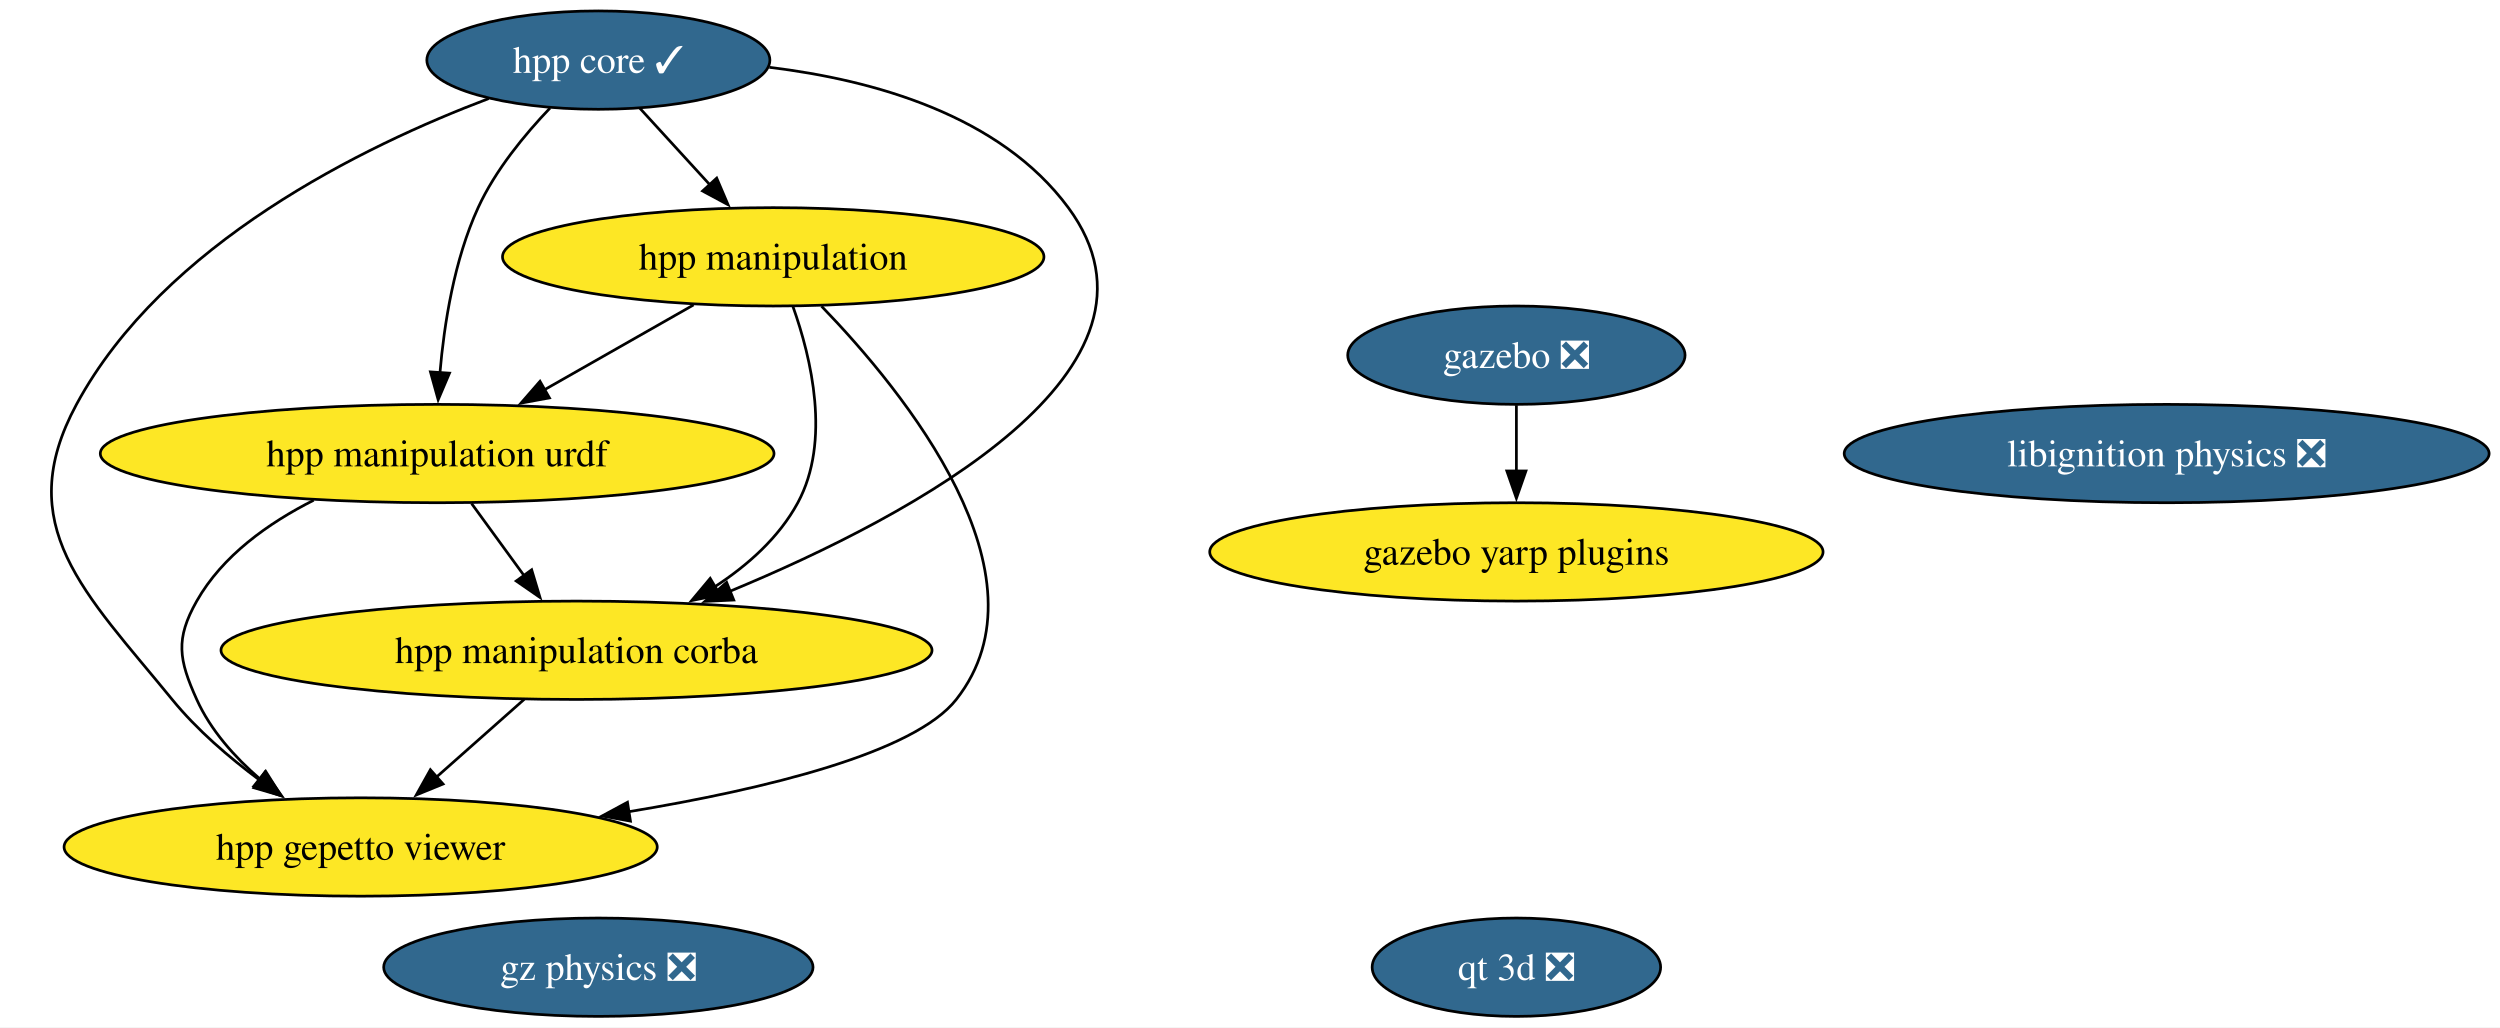
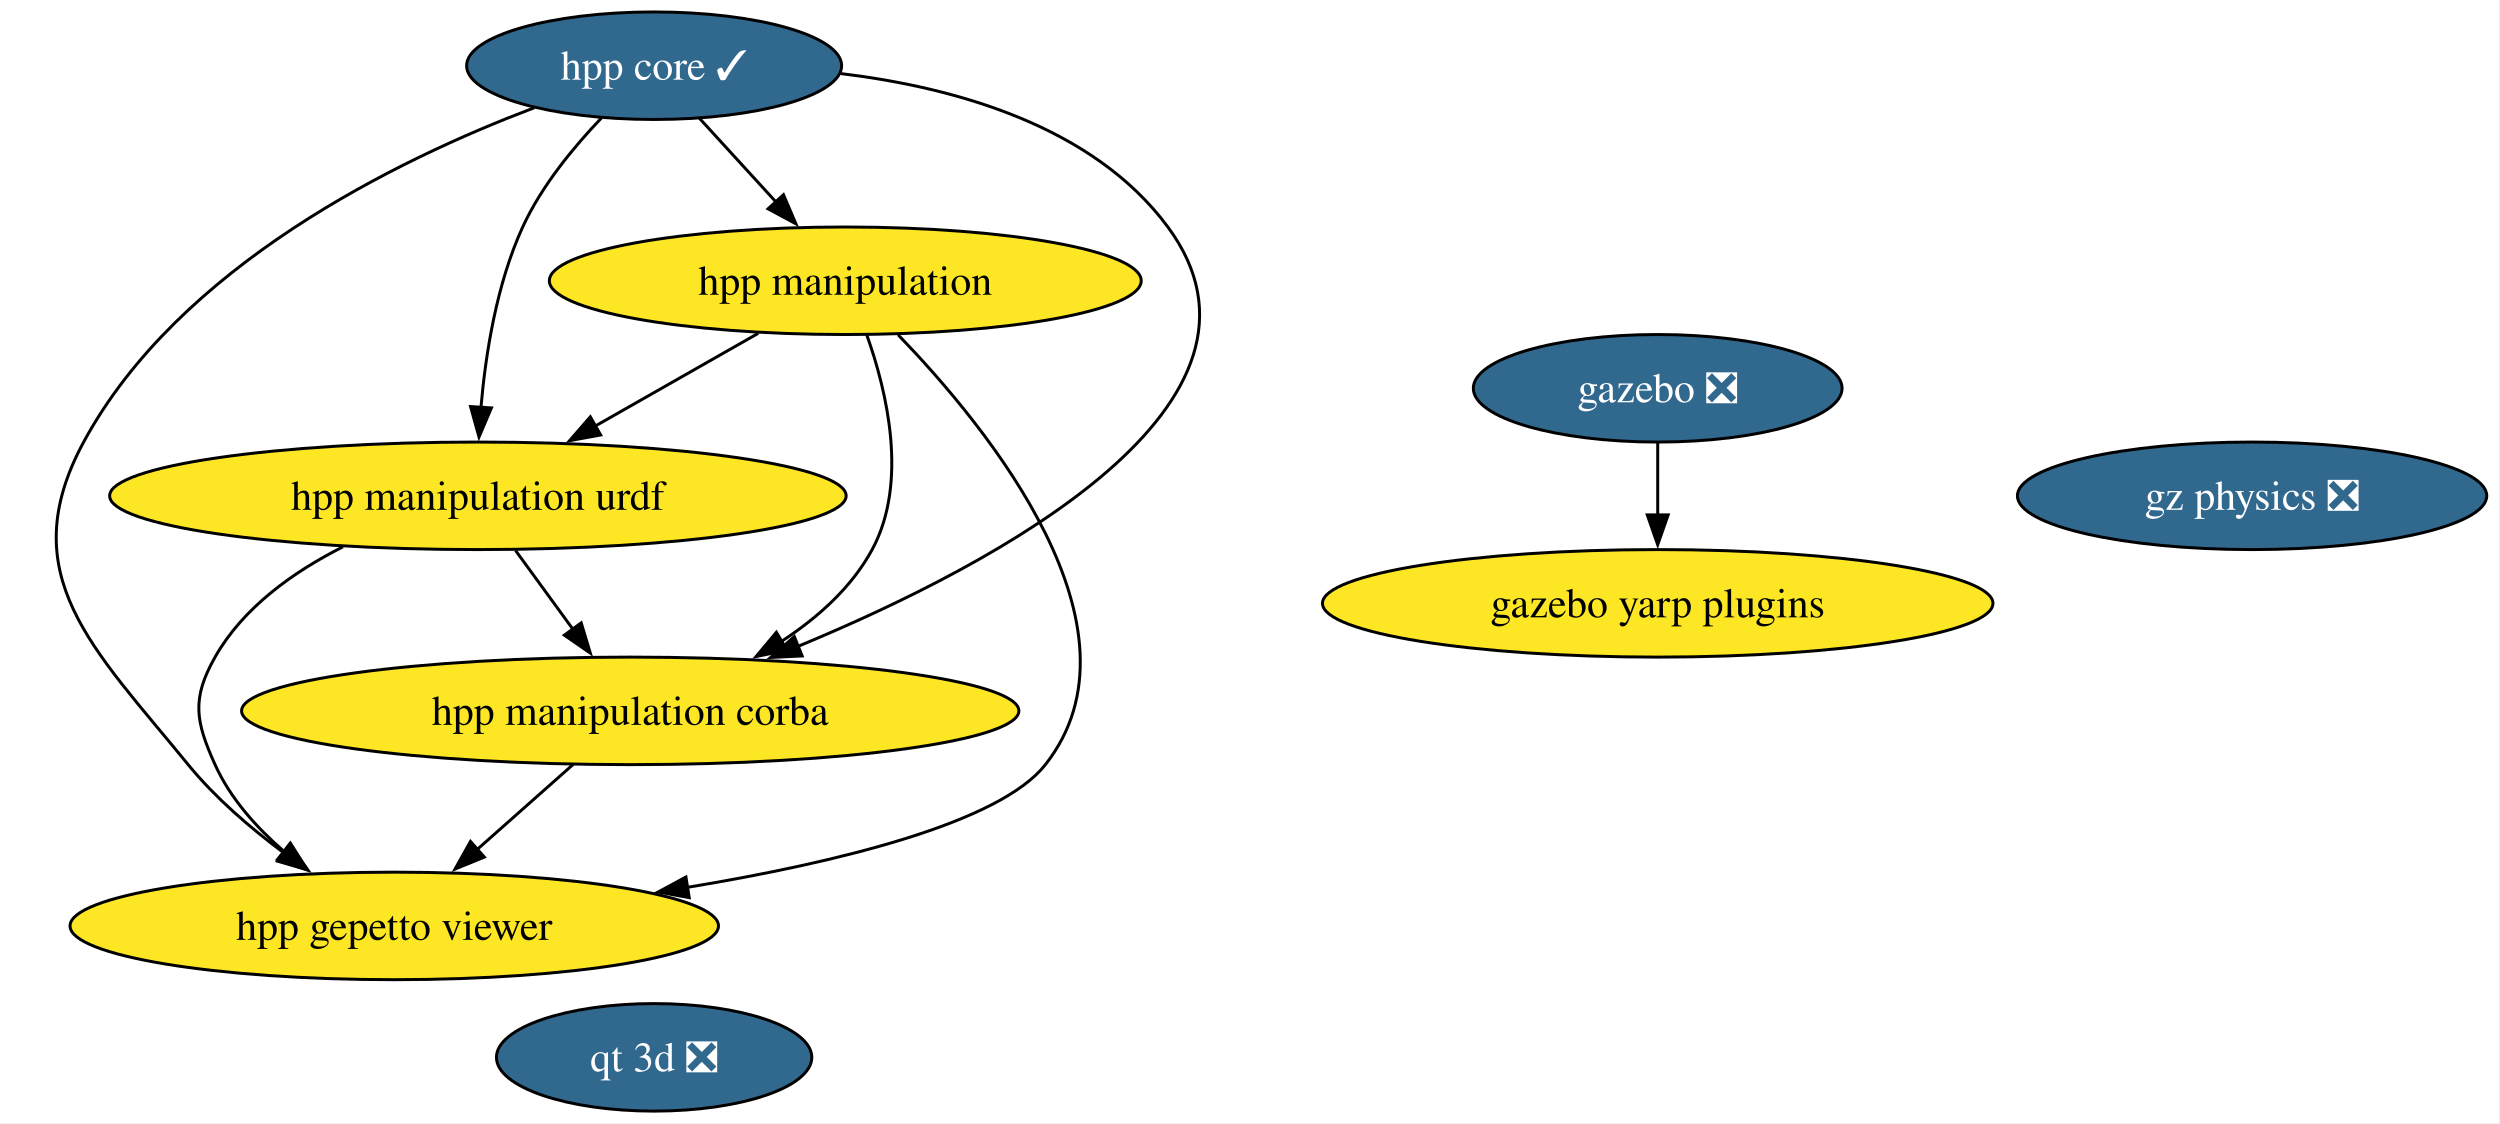
- <svg xmlns="http://www.w3.org/2000/svg" xmlns:xlink="http://www.w3.org/1999/xlink" width="915pt" height="376pt" viewBox="0.00 0.00 915.00 376.00">
+ <svg xmlns="http://www.w3.org/2000/svg" xmlns:xlink="http://www.w3.org/1999/xlink" width="837pt" height="376pt" viewBox="0.00 0.00 837.00 376.00">
  <g id="graph0" class="graph" transform="scale(1 1) rotate(0) translate(4 372)">
-     <polygon fill="white" stroke="none" points="-4,4 -4,-372 911.02,-372 911.02,4 -4,4" />
+     <polygon fill="white" stroke="none" points="-4,4 -4,-372 832.56,-372 832.56,4 -4,4" />
    <g id="node1" class="node">
      <g id="a_node1">
        <a xlink:href="https://github.com/conda-forge/gazebo-feedstock/pull/255" xlink:title="gazebo ❎">
          <ellipse fill="#31688e" stroke="black" cx="551" cy="-242" rx="61.73" ry="18" />
          <text xml:space="preserve" text-anchor="middle" x="551" y="-237.32" font-family="Times,serif" font-size="14.00" fill="white">gazebo ❎</text>
        </a>
      </g>
    </g>
-     <g id="node10" class="node">
-       <g id="a_node10">
+     <g id="node9" class="node">
+       <g id="a_node9">
        <a xlink:href="https://github.com/conda-forge/gazebo-yarp-plugins-feedstock" xlink:title="gazebo yarp plugins">
          <ellipse fill="#fde725" stroke="black" cx="551" cy="-170" rx="112.24" ry="18" />
          <text xml:space="preserve" text-anchor="middle" x="551" y="-165.32" font-family="Times,serif" font-size="14.00">gazebo yarp plugins</text>
        </a>
      </g>
    </g>
    <g id="edge1" class="edge">
      <path fill="none" stroke="black" d="M551,-223.7C551,-216.41 551,-207.73 551,-199.54" />
      <polygon fill="black" stroke="black" points="554.5,-199.62 551,-189.62 547.5,-199.62 554.5,-199.62" />
    </g>
    <g id="node2" class="node">
      <g id="a_node2">
-         <a xlink:href="https://github.com/conda-forge/libignition-physics-feedstock/pull/41" xlink:title="libignition physics ❎">
-           <ellipse fill="#31688e" stroke="black" cx="789" cy="-206" rx="118.02" ry="18" />
-           <text xml:space="preserve" text-anchor="middle" x="789" y="-201.32" font-family="Times,serif" font-size="14.00" fill="white">libignition physics ❎</text>
-         </a>
-       </g>
-     </g>
-     <g id="node3" class="node">
-       <g id="a_node3">
        <a xlink:href="https://github.com/conda-forge/hpp-core-feedstock/pull/26" xlink:title="hpp core ✓">
          <ellipse fill="#31688e" stroke="black" cx="215" cy="-350" rx="62.78" ry="18" />
          <text xml:space="preserve" text-anchor="middle" x="215" y="-345.32" font-family="Times,serif" font-size="14.00" fill="white">hpp core ✓</text>
        </a>
      </g>
    </g>
-     <g id="node4" class="node">
-       <g id="a_node4">
+     <g id="node3" class="node">
+       <g id="a_node3">
        <a xlink:href="https://github.com/conda-forge/hpp-manipulation-urdf-feedstock" xlink:title="hpp manipulation urdf">
          <ellipse fill="#fde725" stroke="black" cx="156" cy="-206" rx="123.29" ry="18" />
          <text xml:space="preserve" text-anchor="middle" x="156" y="-201.32" font-family="Times,serif" font-size="14.00">hpp manipulation urdf</text>
        </a>
      </g>
    </g>
    <g id="edge5" class="edge">
      <path fill="none" stroke="black" d="M197.34,-332.48C188.04,-322.75 177.28,-309.7 171,-296 162.25,-276.93 158.55,-253.46 157.01,-235.41" />
      <polygon fill="black" stroke="black" points="160.52,-235.43 156.37,-225.68 153.54,-235.89 160.52,-235.43" />
    </g>
-     <g id="node5" class="node">
-       <g id="a_node5">
+     <g id="node4" class="node">
+       <g id="a_node4">
        <a xlink:href="https://github.com/conda-forge/hpp-manipulation-feedstock" xlink:title="hpp manipulation">
          <ellipse fill="#fde725" stroke="black" cx="279" cy="-278" rx="99.08" ry="18" />
          <text xml:space="preserve" text-anchor="middle" x="279" y="-273.32" font-family="Times,serif" font-size="14.00">hpp manipulation</text>
        </a>
      </g>
    </g>
    <g id="edge3" class="edge">
      <path fill="none" stroke="black" d="M230.16,-332.41C237.86,-323.99 247.38,-313.58 255.96,-304.2" />
      <polygon fill="black" stroke="black" points="258.31,-306.82 262.47,-297.07 253.14,-302.09 258.31,-306.82" />
    </g>
-     <g id="node6" class="node">
-       <g id="a_node6">
+     <g id="node5" class="node">
+       <g id="a_node5">
        <a xlink:href="https://github.com/conda-forge/hpp-manipulation-corba-feedstock" xlink:title="hpp manipulation corba">
          <ellipse fill="#fde725" stroke="black" cx="207" cy="-134" rx="130.12" ry="18" />
          <text xml:space="preserve" text-anchor="middle" x="207" y="-129.32" font-family="Times,serif" font-size="14.00">hpp manipulation corba</text>
        </a>
      </g>
    </g>
    <g id="edge4" class="edge">
      <path fill="none" stroke="black" d="M277.58,-347.36C315.83,-342.72 362.04,-329.81 387,-296 430.49,-237.09 330.85,-183.62 263.14,-155.59" />
      <polygon fill="black" stroke="black" points="264.56,-152.39 253.98,-151.88 261.94,-158.88 264.56,-152.39" />
    </g>
-     <g id="node7" class="node">
-       <g id="a_node7">
+     <g id="node6" class="node">
+       <g id="a_node6">
        <a xlink:href="https://github.com/conda-forge/hpp-gepetto-viewer-feedstock" xlink:title="hpp gepetto viewer">
          <ellipse fill="#fde725" stroke="black" cx="128" cy="-62" rx="108.55" ry="18" />
          <text xml:space="preserve" text-anchor="middle" x="128" y="-57.33" font-family="Times,serif" font-size="14.00">hpp gepetto viewer</text>
        </a>
      </g>
    </g>
    <g id="edge2" class="edge">
      <path fill="none" stroke="black" d="M174.85,-335.92C128.89,-318.52 55.85,-282.91 24,-224 0,-179.61 27.11,-155.1 59,-116 68.02,-104.93 79.79,-94.81 91.05,-86.45" />
      <polygon fill="black" stroke="black" points="92.96,-89.38 99.07,-80.73 88.9,-83.68 92.96,-89.38" />
    </g>
    <g id="edge7" class="edge">
      <path fill="none" stroke="black" d="M168.6,-187.7C174.41,-179.73 181.43,-170.1 187.86,-161.26" />
      <polygon fill="black" stroke="black" points="190.59,-163.47 193.64,-153.33 184.93,-159.35 190.59,-163.47" />
    </g>
    <g id="edge6" class="edge">
      <path fill="none" stroke="black" d="M110.81,-188.92C94.3,-180.6 77.39,-168.61 68,-152 60.13,-138.07 61.42,-130.59 68,-116 73.06,-104.77 81.82,-94.96 91.1,-86.93" />
      <polygon fill="black" stroke="black" points="93.23,-89.71 98.87,-80.74 88.87,-84.23 93.23,-89.71" />
    </g>
    <g id="edge10" class="edge">
      <path fill="none" stroke="black" d="M249.85,-260.41C233.42,-251.06 212.7,-239.27 194.9,-229.14" />
      <polygon fill="black" stroke="black" points="197.1,-226.37 186.68,-224.46 193.64,-232.45 197.1,-226.37" />
    </g>
    <g id="edge9" class="edge">
      <path fill="none" stroke="black" d="M286.22,-259.8C292.92,-241 300.19,-210.54 288,-188 281.12,-175.29 269.72,-165.13 257.62,-157.25" />
      <polygon fill="black" stroke="black" points="259.51,-154.31 249.13,-152.19 255.93,-160.32 259.51,-154.31" />
    </g>
    <g id="edge8" class="edge">
      <path fill="none" stroke="black" d="M296.67,-259.93C326.85,-228.71 381.73,-161.46 346,-116 330.67,-96.5 276.63,-83.28 226.2,-74.93" />
      <polygon fill="black" stroke="black" points="226.75,-71.47 216.33,-73.35 225.65,-78.38 226.75,-71.47" />
    </g>
    <g id="edge11" class="edge">
      <path fill="none" stroke="black" d="M187.87,-116.05C178.24,-107.52 166.38,-97.01 155.77,-87.61" />
      <polygon fill="black" stroke="black" points="158.16,-85.05 148.35,-81.04 153.52,-90.29 158.16,-85.05" />
    </g>
-     <g id="node8" class="node">
-       <g id="a_node8">
+     <g id="node7" class="node">
+       <g id="a_node7">
        <a xlink:href="https://github.com/conda-forge/gz-physics-feedstock/pull/78" xlink:title="gz physics ❎">
-           <ellipse fill="#31688e" stroke="black" cx="215" cy="-18" rx="78.57" ry="18" />
-           <text xml:space="preserve" text-anchor="middle" x="215" y="-13.32" font-family="Times,serif" font-size="14.00" fill="white">gz physics ❎</text>
+           <ellipse fill="#31688e" stroke="black" cx="750" cy="-206" rx="78.57" ry="18" />
+           <text xml:space="preserve" text-anchor="middle" x="750" y="-201.32" font-family="Times,serif" font-size="14.00" fill="white">gz physics ❎</text>
        </a>
      </g>
    </g>
-     <g id="node9" class="node">
-       <g id="a_node9">
+     <g id="node8" class="node">
+       <g id="a_node8">
        <a xlink:href="https://github.com/conda-forge/qt-3d-feedstock/pull/71" xlink:title="qt 3d ❎">
-           <ellipse fill="#31688e" stroke="black" cx="551" cy="-18" rx="52.79" ry="18" />
-           <text xml:space="preserve" text-anchor="middle" x="551" y="-13.32" font-family="Times,serif" font-size="14.00" fill="white">qt 3d ❎</text>
+           <ellipse fill="#31688e" stroke="black" cx="215" cy="-18" rx="52.79" ry="18" />
+           <text xml:space="preserve" text-anchor="middle" x="215" y="-13.32" font-family="Times,serif" font-size="14.00" fill="white">qt 3d ❎</text>
        </a>
      </g>
    </g>
  </g>
</svg>
